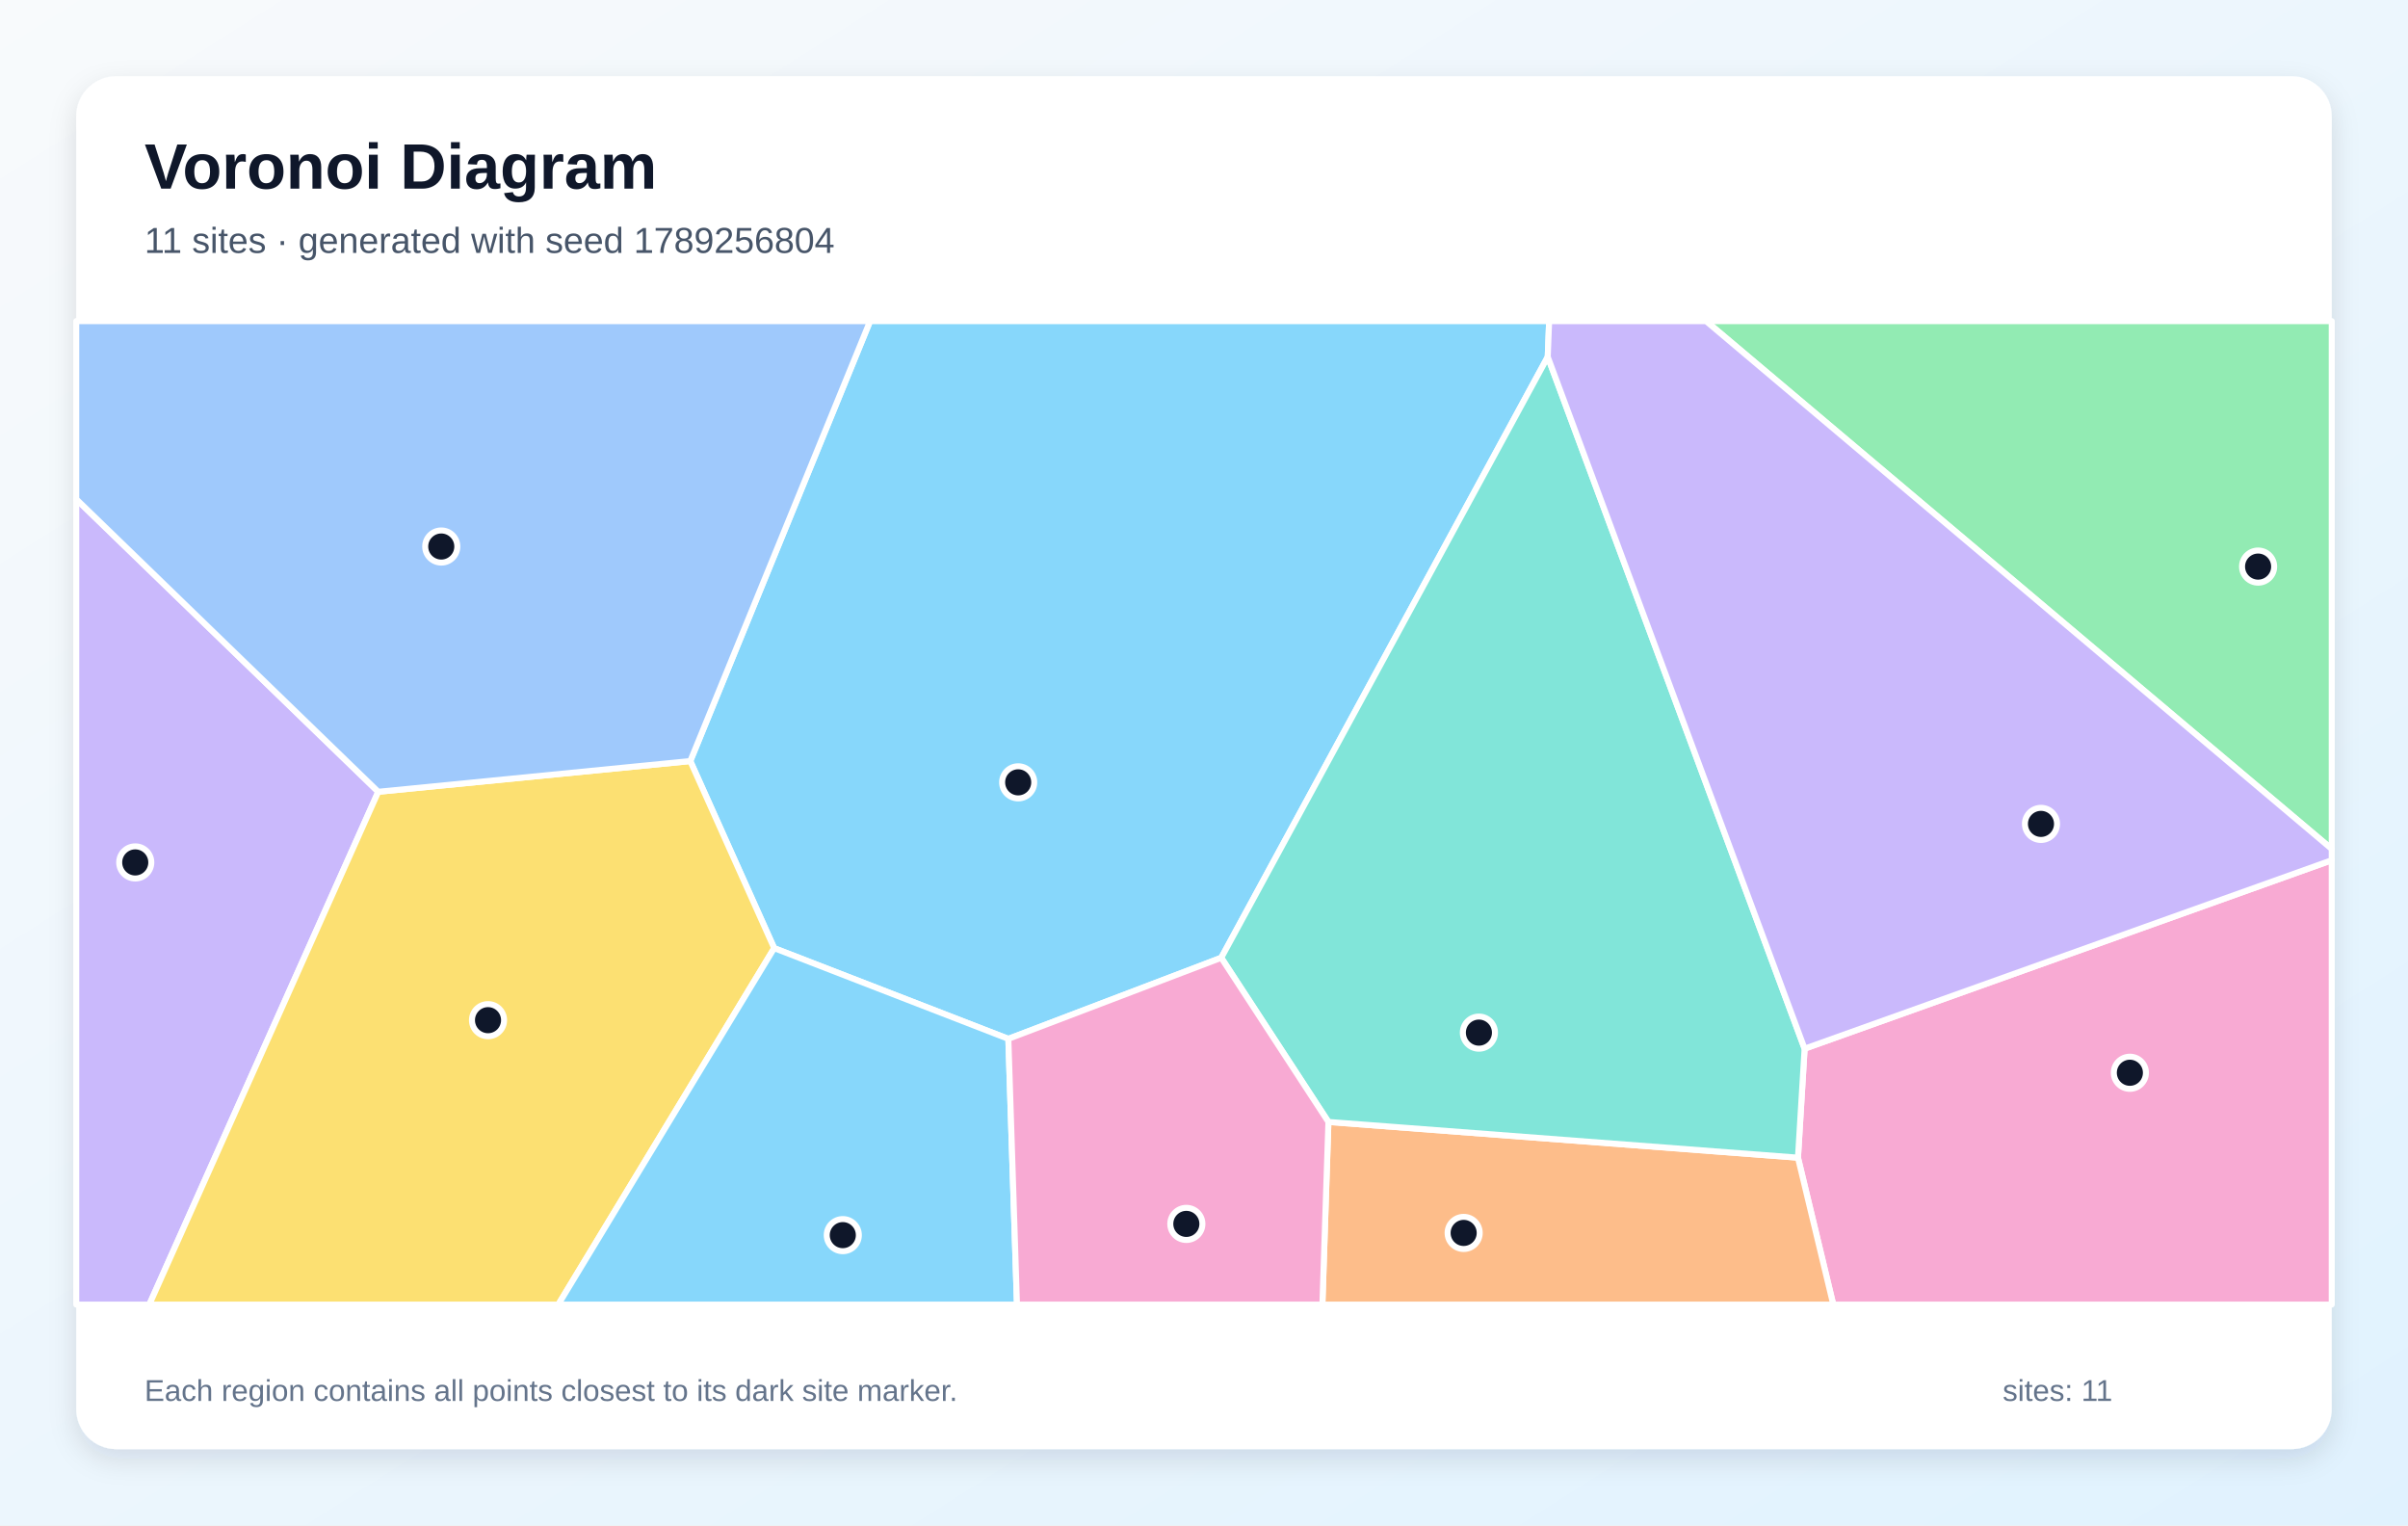
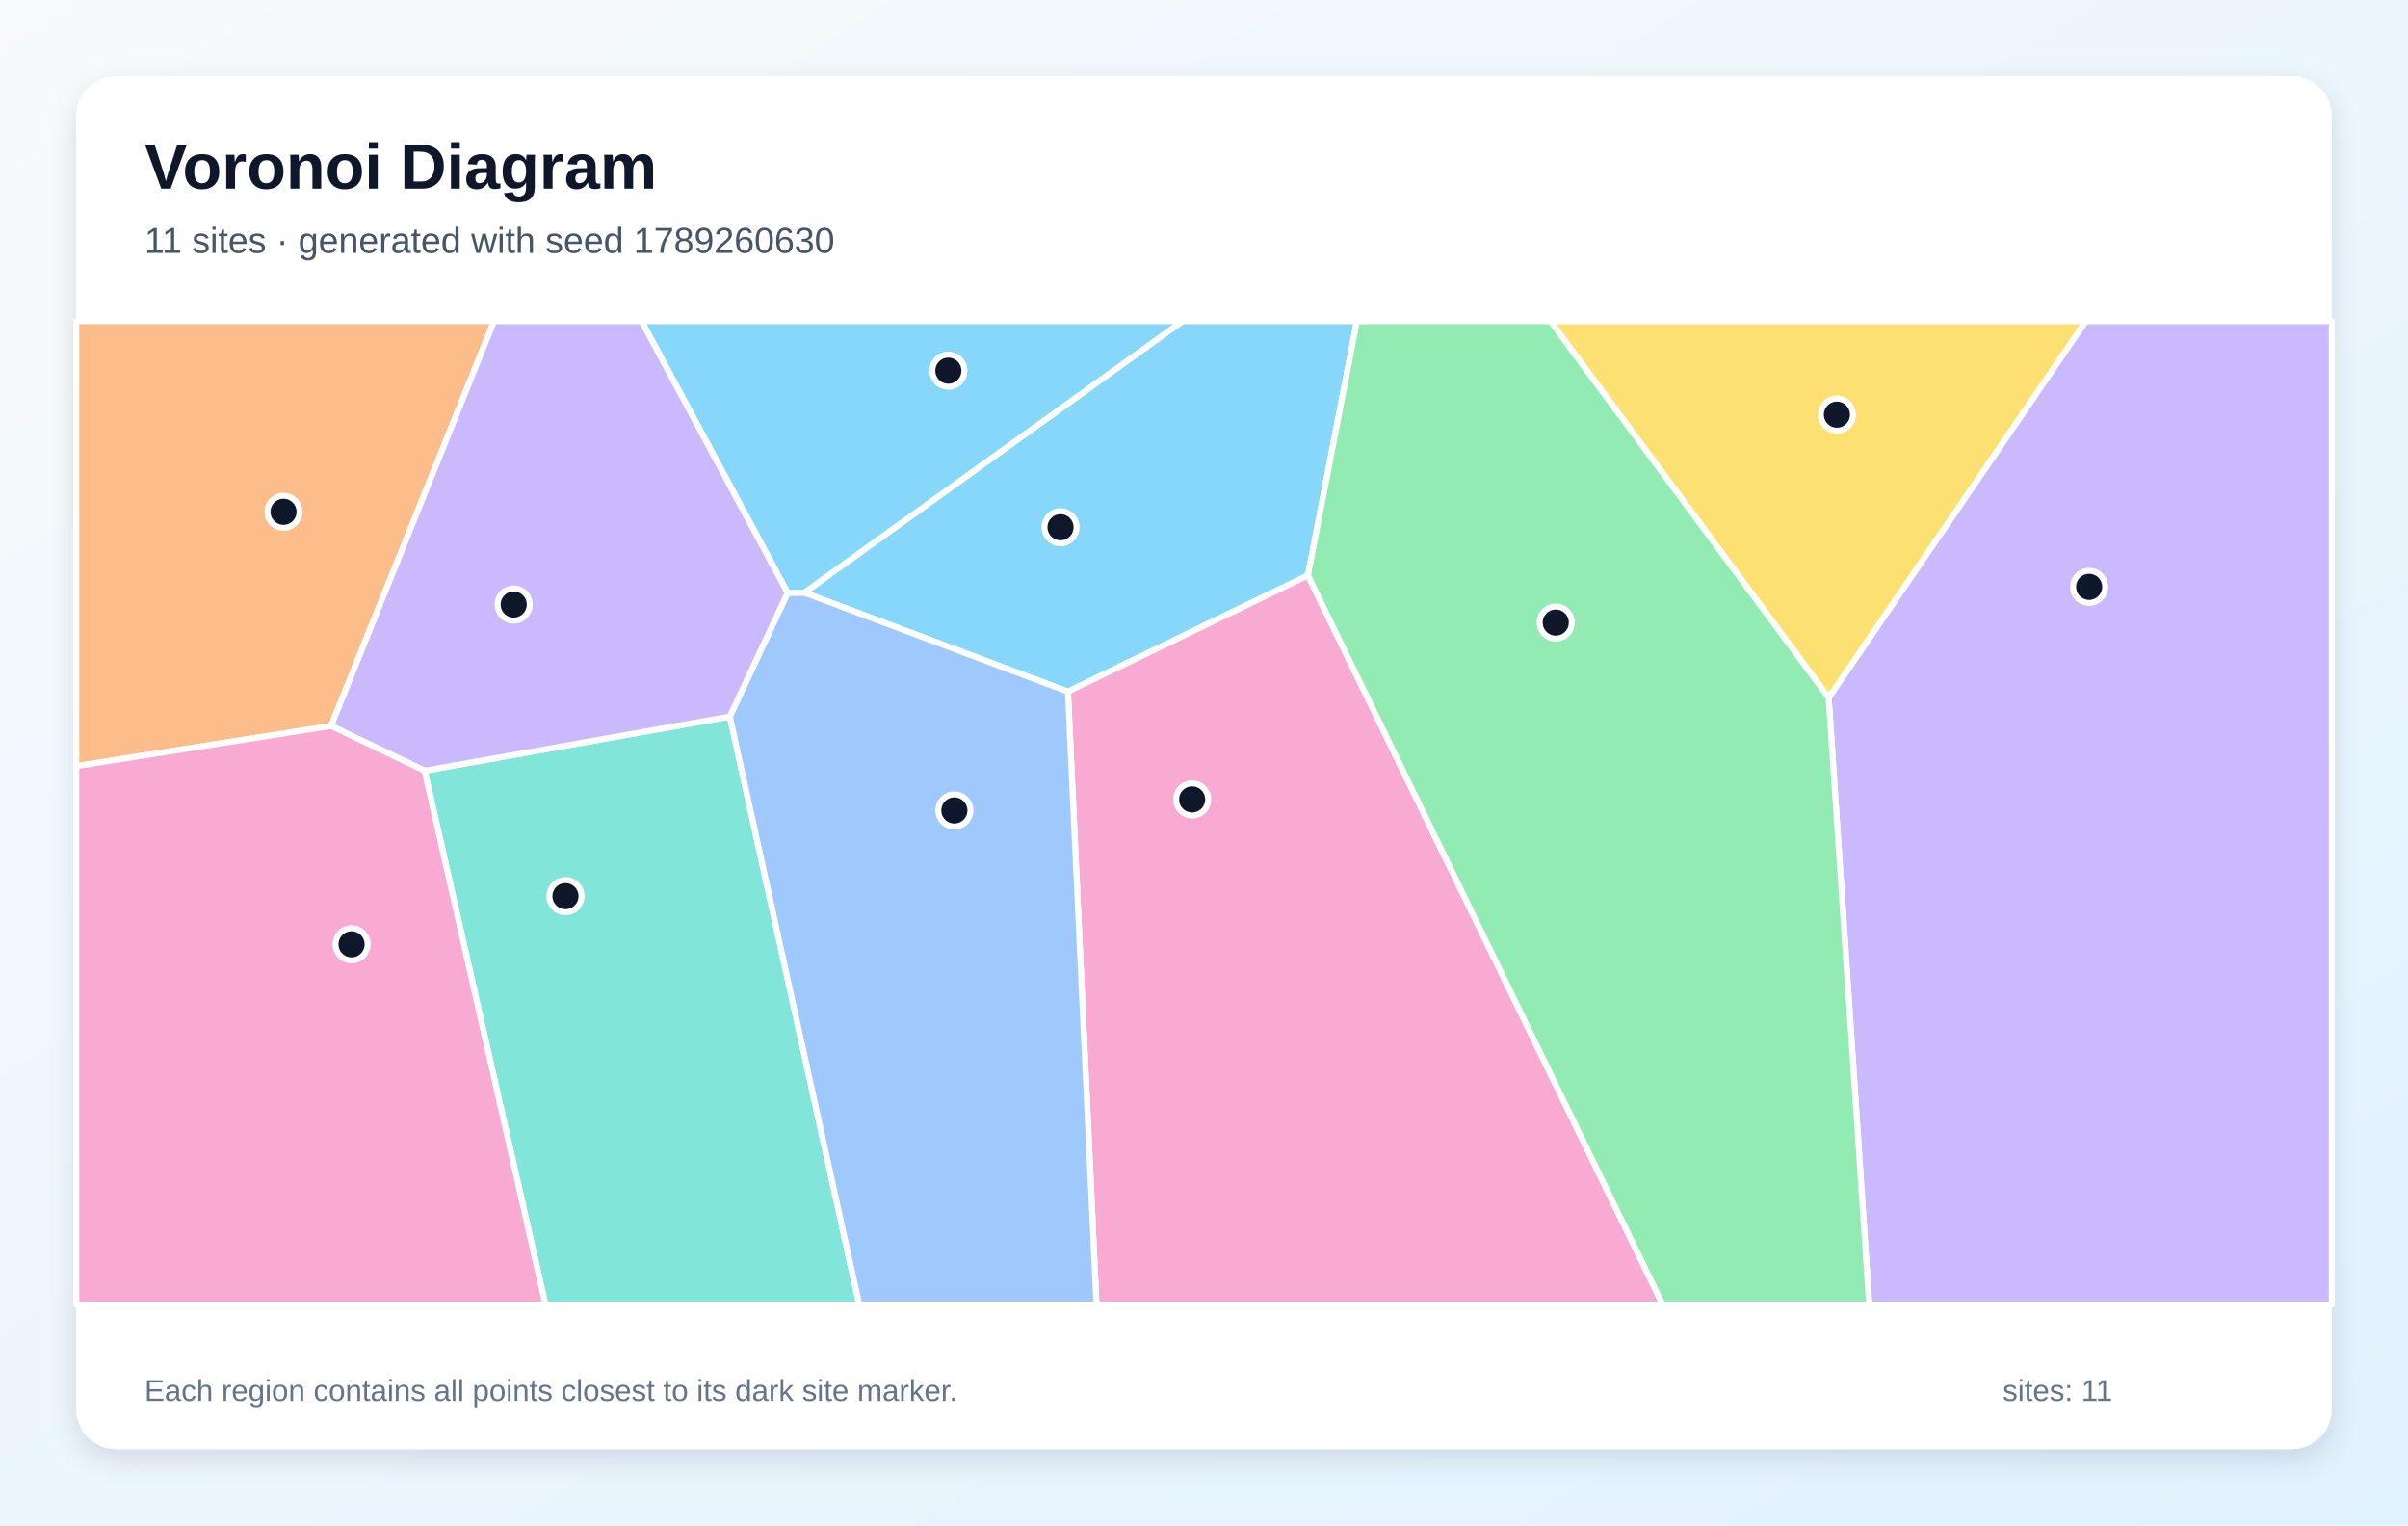
<svg xmlns="http://www.w3.org/2000/svg" width="1200" height="760" viewBox="0 0 1200 760" role="img" aria-labelledby="title description">
  <defs>
    <linearGradient id="background" x1="0" y1="0" x2="1" y2="1">
      <stop stop-color="#F8FAFC" />
      <stop offset="1" stop-color="#E0F2FE" />
    </linearGradient>
    <filter id="shadow" x="-10%" y="-10%" width="120%" height="120%">
      <feDropShadow dx="0" dy="5" stdDeviation="7" flood-color="#0F172A" flood-opacity=".12" />
    </filter>
  </defs>
  <rect width="1200" height="760" fill="url(#background)" />
  <rect x="38" y="38" width="1124" height="684" rx="20" fill="#FFFFFF" filter="url(#shadow)" />
  <g font-family="Arial, sans-serif">
    <text x="72" y="94" font-size="32" font-weight="700" fill="#0F172A">Voronoi Diagram</text>
-     <text x="72" y="126" font-size="18" fill="#475569">11 sites · generated with seed 1789256804</text>
+     <text x="72" y="126" font-size="18" fill="#475569">11 sites · generated with seed 1789260630</text>
  </g>
  <g stroke="#FFFFFF" stroke-width="3" stroke-linejoin="round">
-     <polygon points="502.5,517.6 385.8,472.4 344.0,379.2 433.6,160.0 772.0,160.0 771.3,177.8 608.6,477.2" fill="#38BDF8" fill-opacity="0.60" />
-     <polygon points="38.0,248.7 188.5,394.5 74.4,650.0 38.0,650.0" fill="#A78BFA" fill-opacity="0.60" />
-     <polygon points="896.0,576.8 899.3,522.5 1162.0,428.6 1162.0,650.0 913.6,650.0" fill="#F472B6" fill-opacity="0.60" />
-     <polygon points="662.0,559.0 896.0,576.8 913.6,650.0 659.0,650.0" fill="#FB923C" fill-opacity="0.60" />
-     <polygon points="188.5,394.5 344.0,379.2 385.8,472.4 278.2,650.0 74.4,650.0" fill="#FACC15" fill-opacity="0.60" />
-     <polygon points="850.2,160.0 1162.0,160.0 1162.0,423.0" fill="#4ADE80" fill-opacity="0.60" />
-     <polygon points="662.0,559.0 608.6,477.2 771.3,177.8 899.3,522.5 896.0,576.8" fill="#2DD4BF" fill-opacity="0.60" />
-     <polygon points="188.5,394.5 38.0,248.7 38.0,160.0 433.6,160.0 344.0,379.2" fill="#60A5FA" fill-opacity="0.60" />
-     <polygon points="385.8,472.4 502.5,517.6 506.8,650.0 278.2,650.0" fill="#38BDF8" fill-opacity="0.60" />
-     <polygon points="899.3,522.5 771.3,177.8 772.0,160.0 850.2,160.0 1162.0,423.0 1162.0,428.6" fill="#A78BFA" fill-opacity="0.60" />
-     <polygon points="502.5,517.6 608.6,477.2 662.0,559.0 659.0,650.0 506.8,650.0" fill="#F472B6" fill-opacity="0.60" />
+     <polygon points="651.8,286.7 532.2,344.6 400.8,295.3 589.3,160.0 676.2,160.0" fill="#38BDF8" fill-opacity="0.60" />
+     <polygon points="911.3,347.6 1039.4,160.0 1162.0,160.0 1162.0,650.0 931.5,650.0" fill="#A78BFA" fill-opacity="0.60" />
+     <polygon points="532.2,344.6 651.8,286.7 828.6,650.0 546.4,650.0" fill="#F472B6" fill-opacity="0.60" />
+     <polygon points="165.0,361.7 38.0,381.7 38.0,160.0 246.2,160.0" fill="#FB923C" fill-opacity="0.60" />
+     <polygon points="911.3,347.6 772.6,160.0 1039.4,160.0" fill="#FACC15" fill-opacity="0.60" />
+     <polygon points="651.8,286.7 676.2,160.0 772.6,160.0 911.3,347.6 931.5,650.0 828.6,650.0" fill="#4ADE80" fill-opacity="0.60" />
+     <polygon points="211.6,384.0 363.7,357.0 428.2,650.0 271.8,650.0" fill="#2DD4BF" fill-opacity="0.60" />
+     <polygon points="363.7,357.0 392.5,295.4 400.8,295.3 532.2,344.6 546.4,650.0 428.2,650.0" fill="#60A5FA" fill-opacity="0.60" />
+     <polygon points="400.8,295.3 392.5,295.4 319.7,160.0 589.3,160.0" fill="#38BDF8" fill-opacity="0.60" />
+     <polygon points="392.5,295.4 363.7,357.0 211.6,384.0 165.0,361.7 246.2,160.0 319.7,160.0" fill="#A78BFA" fill-opacity="0.60" />
+     <polygon points="38.0,381.7 165.0,361.7 211.6,384.0 271.8,650.0 38.0,650.0" fill="#F472B6" fill-opacity="0.60" />
  </g>
  <g>
-     <circle cx="507.4" cy="389.8" r="8" fill="#0F172A" stroke="#FFFFFF" stroke-width="3" />
-     <circle cx="67.4" cy="429.7" r="8" fill="#0F172A" stroke="#FFFFFF" stroke-width="3" />
-     <circle cx="1061.4" cy="534.5" r="8" fill="#0F172A" stroke="#FFFFFF" stroke-width="3" />
-     <circle cx="729.4" cy="614.3" r="8" fill="#0F172A" stroke="#FFFFFF" stroke-width="3" />
-     <circle cx="243.2" cy="508.3" r="8" fill="#0F172A" stroke="#FFFFFF" stroke-width="3" />
-     <circle cx="1125.3" cy="282.3" r="8" fill="#0F172A" stroke="#FFFFFF" stroke-width="3" />
-     <circle cx="737.0" cy="514.5" r="8" fill="#0F172A" stroke="#FFFFFF" stroke-width="3" />
-     <circle cx="219.9" cy="272.3" r="8" fill="#0F172A" stroke="#FFFFFF" stroke-width="3" />
-     <circle cx="420.0" cy="615.4" r="8" fill="#0F172A" stroke="#FFFFFF" stroke-width="3" />
-     <circle cx="1017.1" cy="410.5" r="8" fill="#0F172A" stroke="#FFFFFF" stroke-width="3" />
-     <circle cx="591.2" cy="609.8" r="8" fill="#0F172A" stroke="#FFFFFF" stroke-width="3" />
+     <circle cx="528.5" cy="262.7" r="8" fill="#0F172A" stroke="#FFFFFF" stroke-width="3" />
+     <circle cx="1041.1" cy="292.4" r="8" fill="#0F172A" stroke="#FFFFFF" stroke-width="3" />
+     <circle cx="594.1" cy="398.3" r="8" fill="#0F172A" stroke="#FFFFFF" stroke-width="3" />
+     <circle cx="141.3" cy="255.0" r="8" fill="#0F172A" stroke="#FFFFFF" stroke-width="3" />
+     <circle cx="915.4" cy="206.6" r="8" fill="#0F172A" stroke="#FFFFFF" stroke-width="3" />
+     <circle cx="775.3" cy="310.2" r="8" fill="#0F172A" stroke="#FFFFFF" stroke-width="3" />
+     <circle cx="281.8" cy="446.5" r="8" fill="#0F172A" stroke="#FFFFFF" stroke-width="3" />
+     <circle cx="475.6" cy="403.8" r="8" fill="#0F172A" stroke="#FFFFFF" stroke-width="3" />
+     <circle cx="472.6" cy="184.7" r="8" fill="#0F172A" stroke="#FFFFFF" stroke-width="3" />
+     <circle cx="256.0" cy="301.2" r="8" fill="#0F172A" stroke="#FFFFFF" stroke-width="3" />
+     <circle cx="175.2" cy="470.5" r="8" fill="#0F172A" stroke="#FFFFFF" stroke-width="3" />
  </g>
  <g font-family="Arial, sans-serif" font-size="15" fill="#64748B">
    <text x="72" y="698">Each region contains all points closest to its dark site marker.</text>
    <text x="998" y="698">sites: 11</text>
  </g>
</svg>
